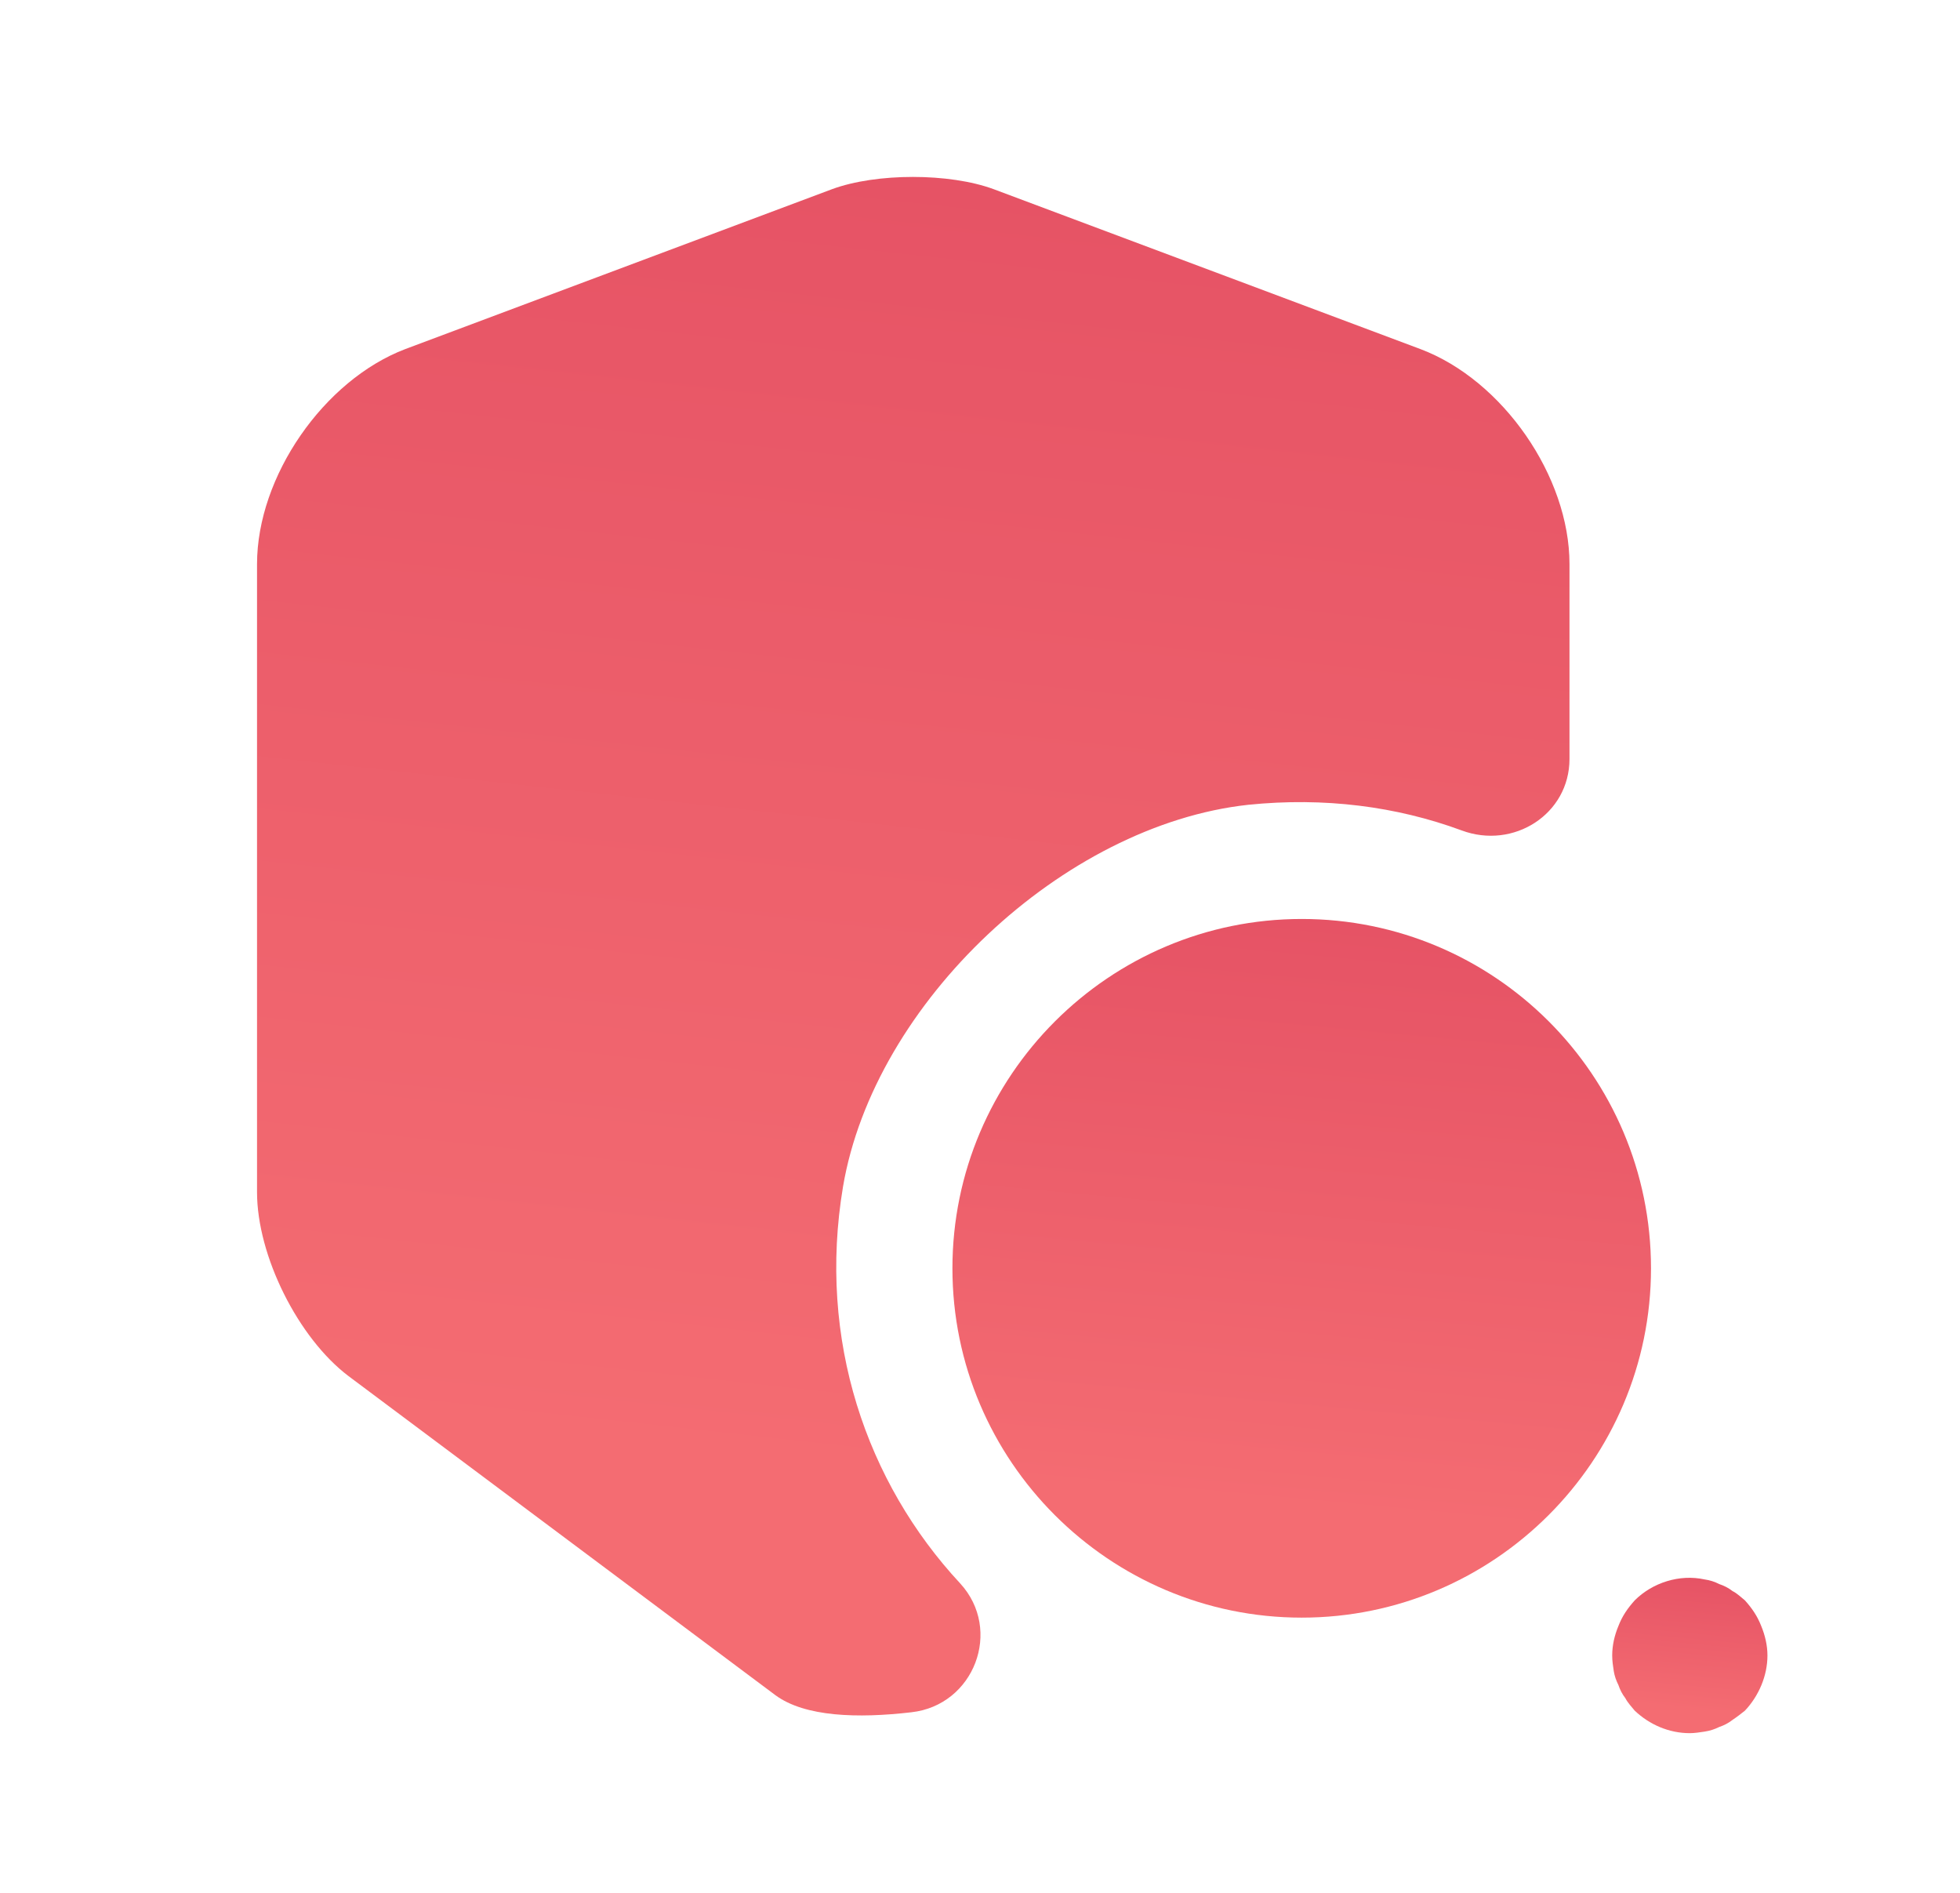
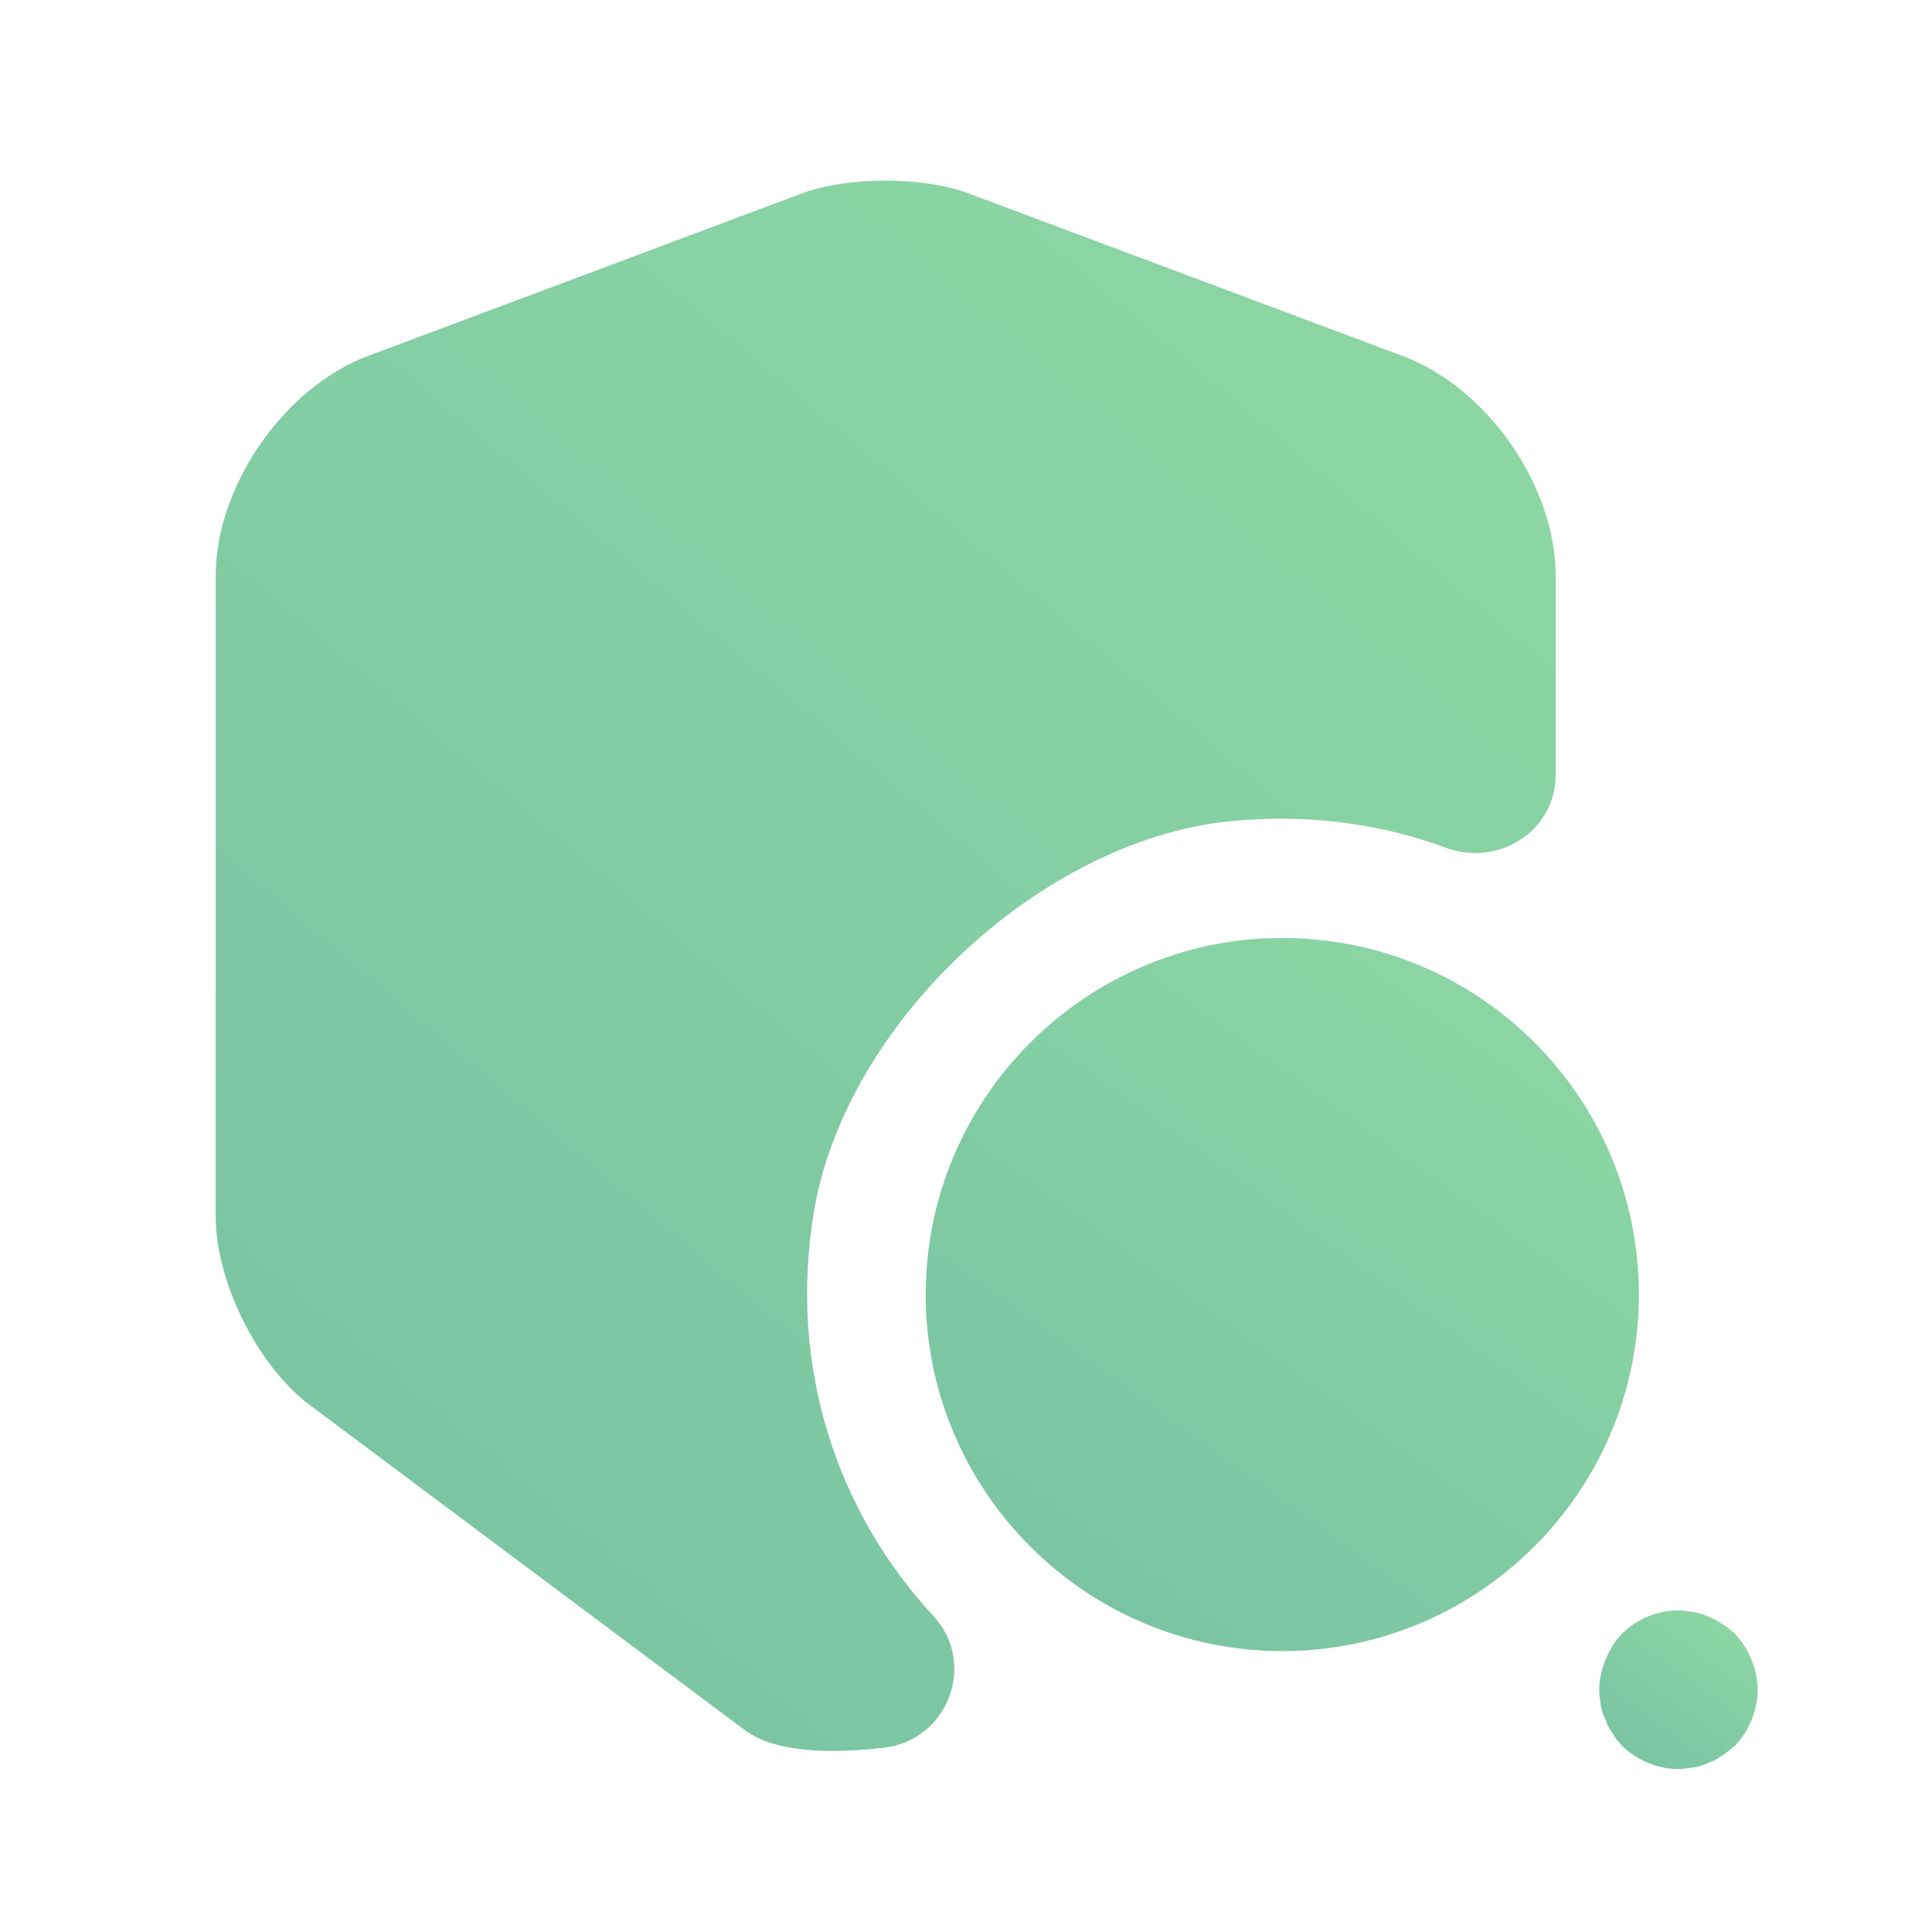
- <svg xmlns="http://www.w3.org/2000/svg" width="29" height="28" viewBox="0 0 29 28" fill="none">
-   <path d="M23.222 8.345V11.227C23.222 12.043 22.395 12.571 21.626 12.284C20.661 11.928 19.593 11.79 18.468 11.905C15.735 12.203 12.933 14.833 12.473 17.555C12.094 19.817 12.818 21.93 14.207 23.423C14.839 24.112 14.414 25.226 13.484 25.329C12.691 25.421 11.911 25.398 11.474 25.077L5.158 20.357C4.412 19.794 3.803 18.577 3.803 17.635V8.345C3.803 7.047 4.791 5.623 5.996 5.164L12.312 2.798C12.967 2.557 14.047 2.557 14.701 2.798L21.017 5.164C22.235 5.623 23.222 7.047 23.222 8.345Z" fill="url(#paint0_linear_3832_12954)" />
-   <path d="M19.26 13.594C16.412 13.594 14.092 15.914 14.092 18.762C14.092 21.61 16.412 23.929 19.26 23.929C22.108 23.929 24.428 21.61 24.428 18.762C24.428 15.902 22.108 13.594 19.26 13.594Z" fill="url(#paint1_linear_3832_12954)" />
-   <path d="M25.002 25.638C24.692 25.638 24.405 25.511 24.187 25.305C24.141 25.247 24.084 25.19 24.049 25.121C24.003 25.063 23.969 24.994 23.946 24.926C23.911 24.857 23.888 24.788 23.877 24.719C23.865 24.639 23.854 24.57 23.854 24.489C23.854 24.34 23.888 24.191 23.946 24.053C24.003 23.904 24.084 23.789 24.187 23.674C24.451 23.41 24.853 23.283 25.221 23.364C25.301 23.375 25.37 23.398 25.439 23.433C25.508 23.456 25.576 23.49 25.634 23.536C25.703 23.57 25.76 23.628 25.818 23.674C25.921 23.789 26.001 23.904 26.059 24.053C26.116 24.191 26.151 24.34 26.151 24.489C26.151 24.788 26.024 25.086 25.818 25.305C25.76 25.351 25.703 25.396 25.634 25.442C25.576 25.488 25.508 25.523 25.439 25.546C25.37 25.58 25.301 25.603 25.221 25.615C25.152 25.626 25.071 25.638 25.002 25.638Z" fill="url(#paint2_linear_3832_12954)" />
+ <svg xmlns="http://www.w3.org/2000/svg" width="28" height="28" viewBox="0 0 28 28" fill="none">
+   <path d="M22.546 8.345V11.227C22.546 12.043 21.719 12.571 20.949 12.284C19.985 11.928 18.917 11.79 17.791 11.905C15.058 12.203 12.256 14.833 11.797 17.555C11.418 19.817 12.141 21.93 13.531 23.423C14.162 24.112 13.738 25.226 12.807 25.329C12.015 25.421 11.234 25.398 10.798 25.077L4.482 20.357C3.735 19.794 3.126 18.577 3.126 17.635V8.345C3.126 7.047 4.114 5.623 5.32 5.164L11.636 2.798C12.291 2.557 13.37 2.557 14.025 2.798L20.341 5.164C21.558 5.623 22.546 7.047 22.546 8.345Z" fill="url(#paint0_linear_4463_28423)" />
+   <path d="M18.584 13.594C15.736 13.594 13.416 15.914 13.416 18.762C13.416 21.61 15.736 23.929 18.584 23.929C21.432 23.929 23.752 21.61 23.752 18.762C23.752 15.902 21.432 13.594 18.584 13.594Z" fill="url(#paint1_linear_4463_28423)" />
+   <path d="M24.326 25.638C24.016 25.638 23.729 25.511 23.51 25.305C23.464 25.247 23.407 25.19 23.372 25.121C23.326 25.063 23.292 24.994 23.269 24.926C23.235 24.857 23.212 24.788 23.2 24.719C23.189 24.639 23.177 24.57 23.177 24.489C23.177 24.34 23.212 24.191 23.269 24.053C23.326 23.904 23.407 23.789 23.51 23.674C23.774 23.41 24.176 23.283 24.544 23.364C24.624 23.375 24.693 23.398 24.762 23.433C24.831 23.456 24.9 23.49 24.957 23.536C25.026 23.57 25.084 23.628 25.141 23.674C25.244 23.789 25.325 23.904 25.382 24.053C25.44 24.191 25.474 24.34 25.474 24.489C25.474 24.788 25.348 25.086 25.141 25.305C25.084 25.351 25.026 25.396 24.957 25.442C24.9 25.488 24.831 25.523 24.762 25.546C24.693 25.58 24.624 25.603 24.544 25.615C24.475 25.626 24.395 25.638 24.326 25.638Z" fill="url(#paint2_linear_4463_28423)" />
  <defs>
-     <linearGradient id="paint0_linear_3832_12954" x1="13.513" y1="2.617" x2="11.422" y2="21.651" gradientUnits="userSpaceOnUse">
-       <stop stop-color="#E65365" />
-       <stop offset="1" stop-color="#F46C72" />
+     <linearGradient id="paint0_linear_4463_28423" x1="18.59" y1="2.308" x2="0.992" y2="23.183" gradientUnits="userSpaceOnUse">
+       <stop stop-color="#8CD7A3" />
+       <stop offset="1" stop-color="#77C1A3" />
    </linearGradient>
-     <linearGradient id="paint1_linear_3832_12954" x1="19.26" y1="13.594" x2="18.448" y2="22.266" gradientUnits="userSpaceOnUse">
-       <stop stop-color="#E65365" />
-       <stop offset="1" stop-color="#F46C72" />
+     <linearGradient id="paint1_linear_4463_28423" x1="21.646" y1="13.453" x2="13.959" y2="24.141" gradientUnits="userSpaceOnUse">
+       <stop stop-color="#8CD7A3" />
+       <stop offset="1" stop-color="#77C1A3" />
    </linearGradient>
-     <linearGradient id="paint2_linear_3832_12954" x1="25.002" y1="23.34" x2="24.822" y2="25.268" gradientUnits="userSpaceOnUse">
-       <stop stop-color="#E65365" />
-       <stop offset="1" stop-color="#F46C72" />
+     <linearGradient id="paint2_linear_4463_28423" x1="25.006" y1="23.309" x2="23.297" y2="25.684" gradientUnits="userSpaceOnUse">
+       <stop stop-color="#8CD7A3" />
+       <stop offset="1" stop-color="#77C1A3" />
    </linearGradient>
  </defs>
</svg>
